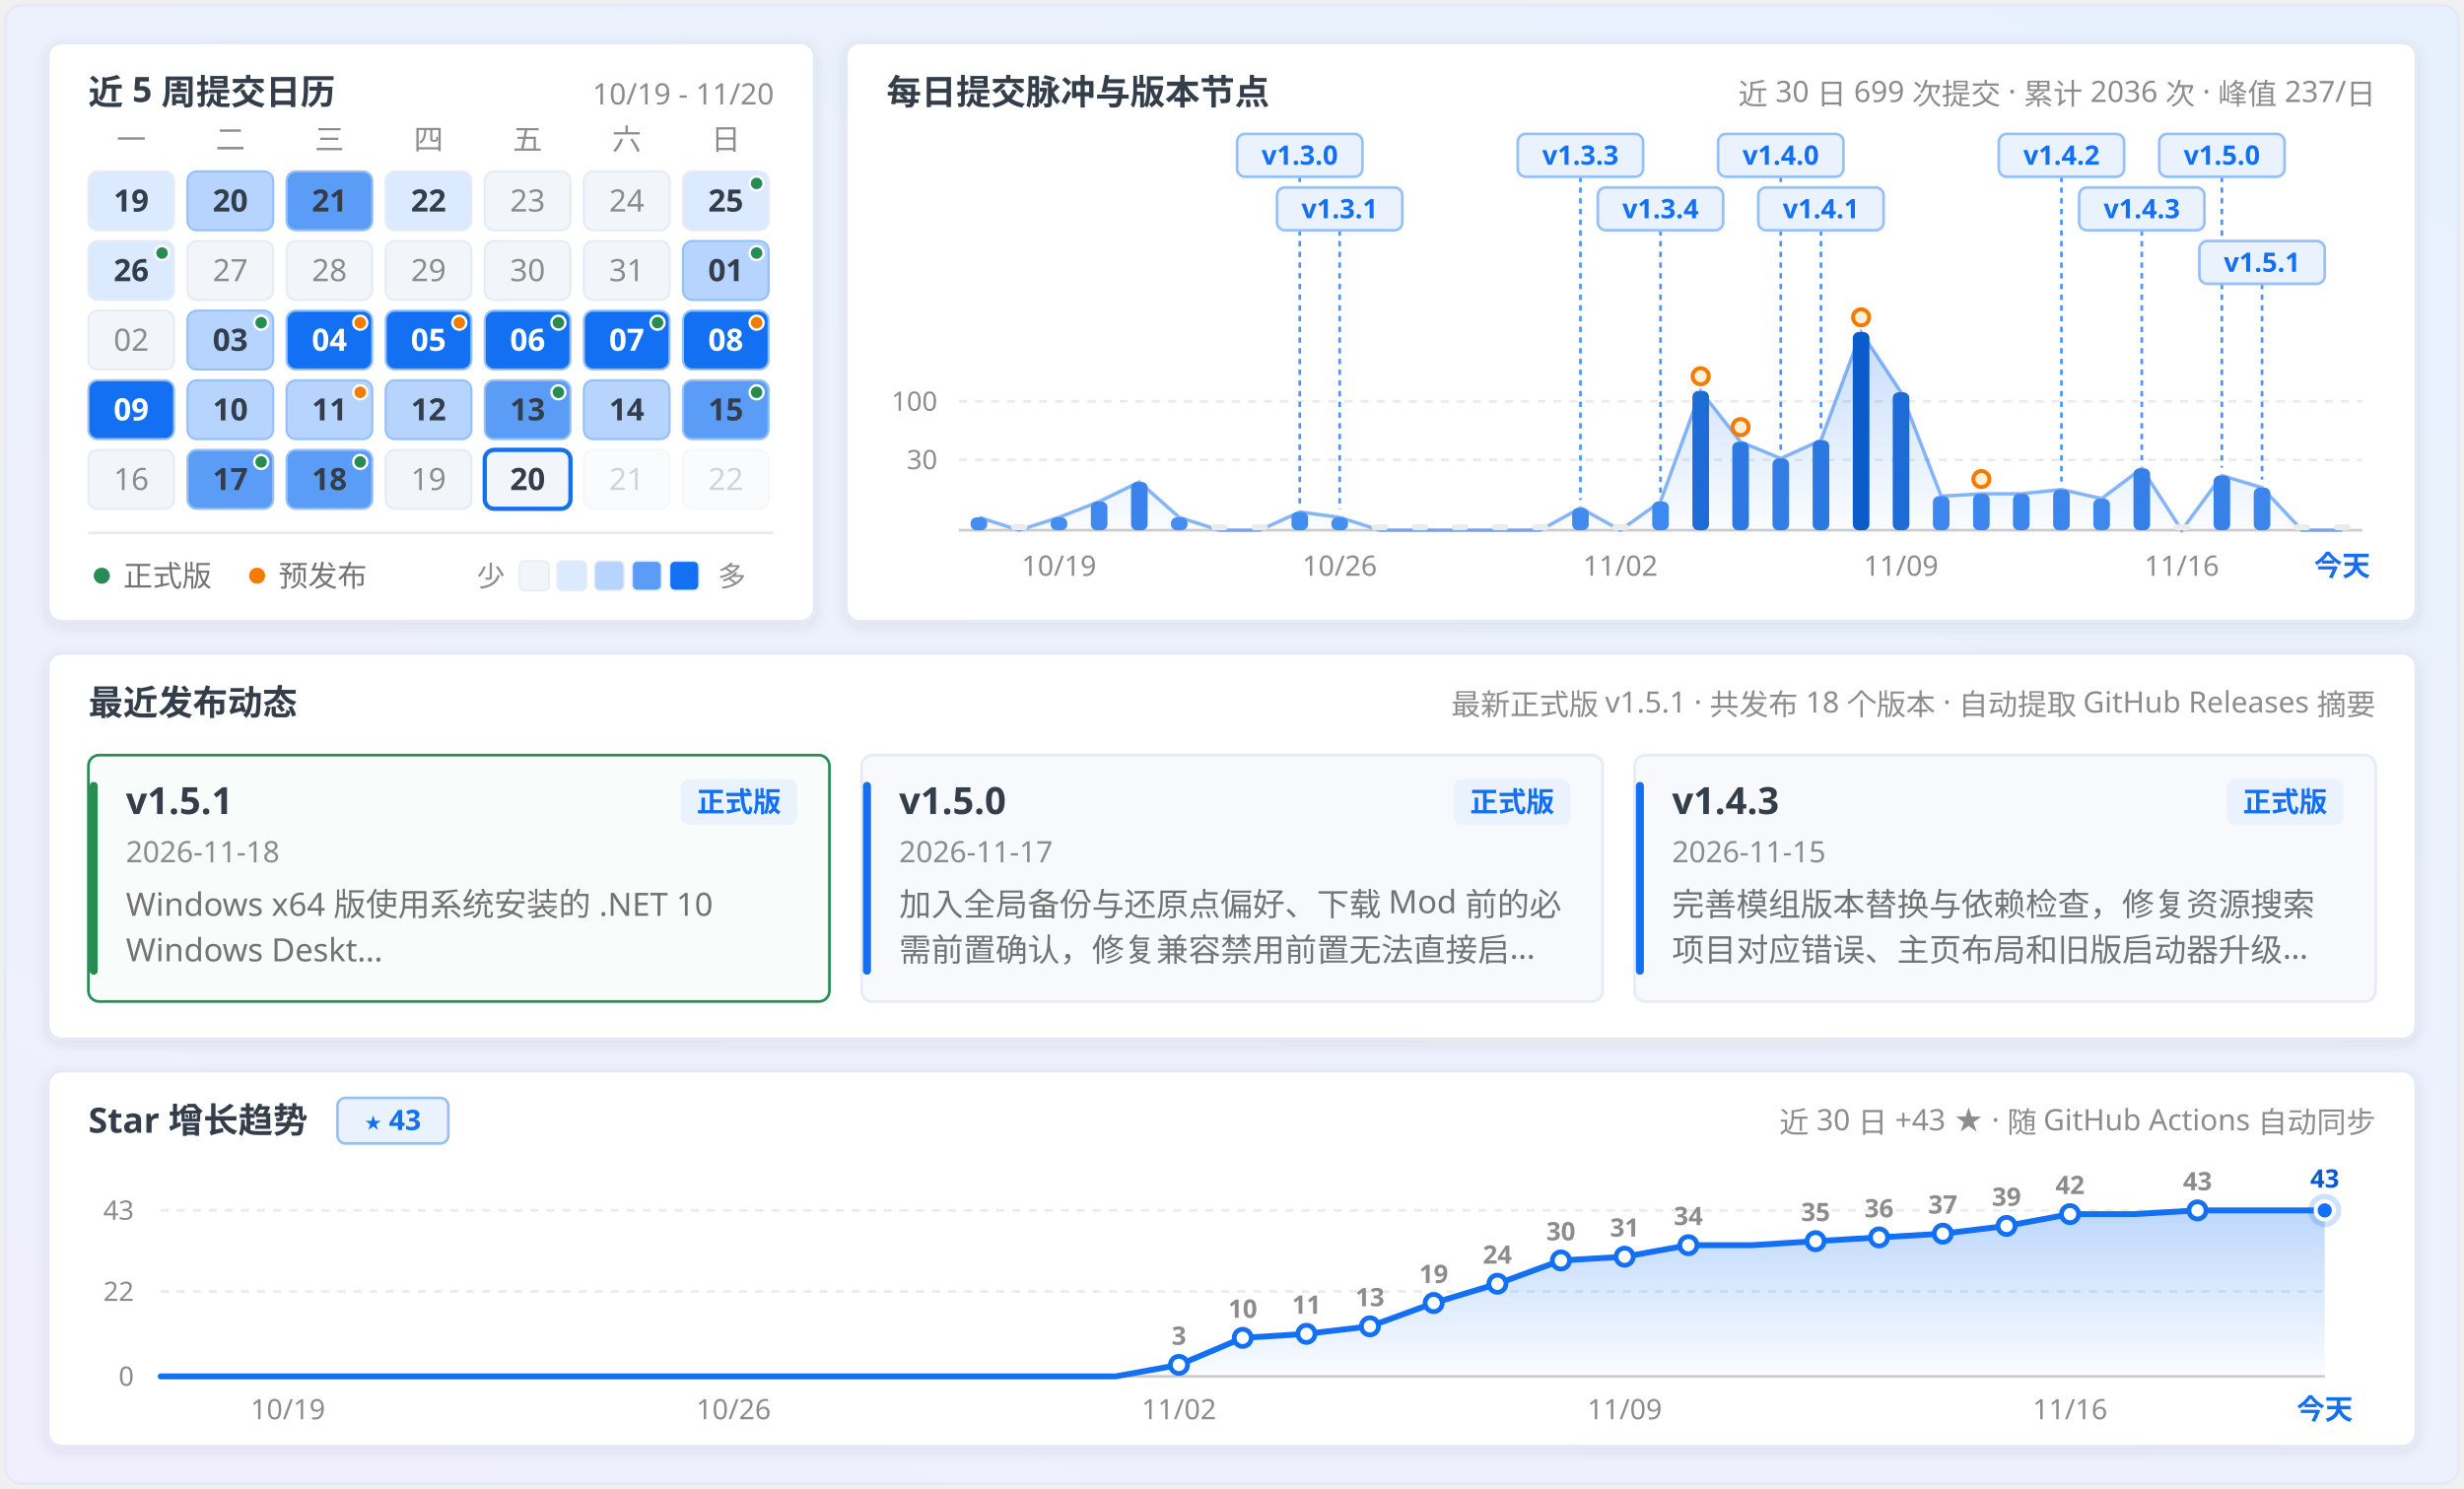
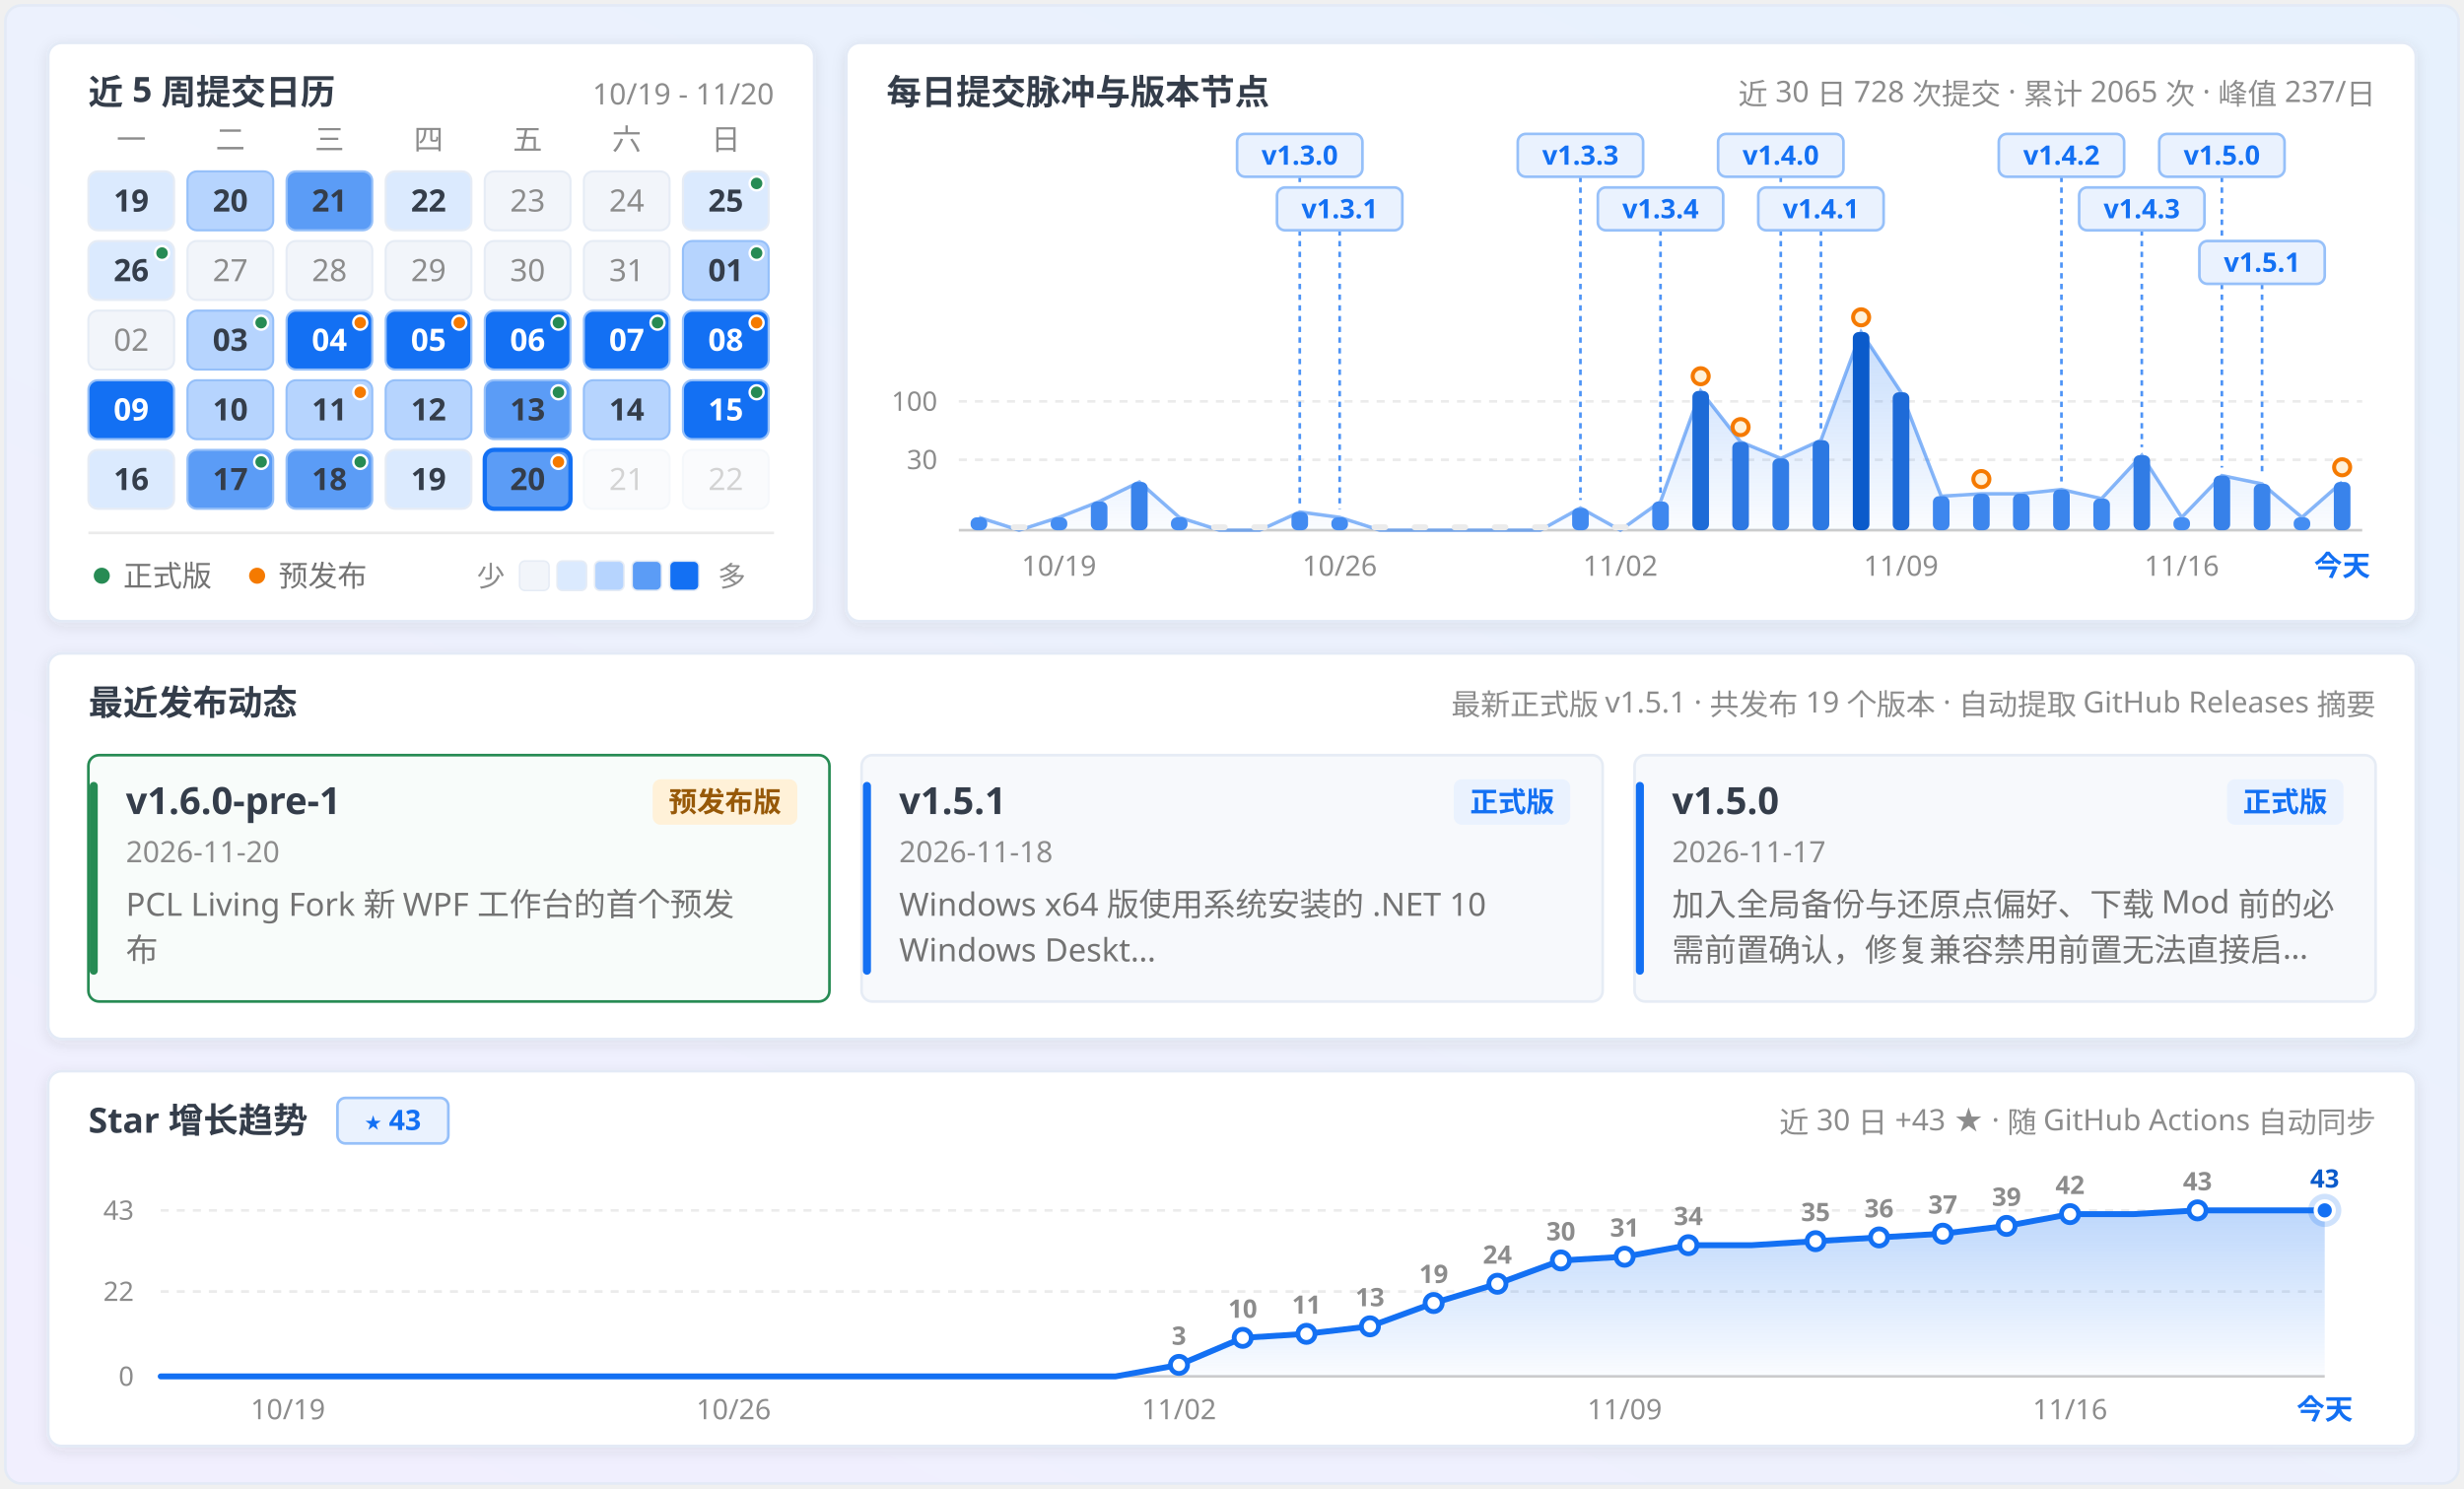
<svg xmlns="http://www.w3.org/2000/svg" width="920" height="556" viewBox="0 0 920 556" fill="none" role="img" aria-labelledby="calendar-title calendar-description">
  <defs>
    <linearGradient id="panFormGrad" x1="0.9" y1="0" x2="0.1" y2="1">
      <stop offset="0%" stop-color="#e7f1fd" />
      <stop offset="45%" stop-color="#ecf1fd" />
      <stop offset="100%" stop-color="#f1effe" />
    </linearGradient>
    <linearGradient id="pulseAreaGrad" x1="0" y1="0" x2="0" y2="1">
      <stop offset="0%" stop-color="#1370f3" stop-opacity="0.24" />
      <stop offset="100%" stop-color="#1370f3" stop-opacity="0.02" />
    </linearGradient>
    <linearGradient id="starAreaGrad" x1="0" y1="0" x2="0" y2="1">
      <stop offset="0%" stop-color="#1370f3" stop-opacity="0.28" />
      <stop offset="100%" stop-color="#1370f3" stop-opacity="0.02" />
    </linearGradient>
    <filter id="myCardShadow" x="-4%" y="-6%" width="108%" height="116%">
      <feDropShadow dx="0" dy="1.5" stdDeviation="2.5" flood-color="#343d4a" flood-opacity="0.09" />
    </filter>
    <clipPath id="windowClip">
      <rect x="2" y="2" width="916" height="552" rx="6" />
    </clipPath>
  </defs>
  <style>
  .sans { font-family: 'Microsoft YaHei UI', 'Microsoft YaHei', 'PingFang SC', 'Segoe UI', -apple-system, sans-serif; }
  .mono { font-family: 'Cascadia Mono', Consolas, 'Segoe UI', ui-monospace, monospace; font-variant-numeric: tabular-nums; }
</style>
  <g clip-path="url(#windowClip)">
    <rect x="2" y="2" width="916" height="552" fill="url(#panFormGrad)" />
    <rect x="18.0" y="16.0" width="286.0" height="216.0" rx="5" fill="#ffffff" stroke="#e3eaf6" stroke-width="1" filter="url(#myCardShadow)" />
    <text x="33.0" y="39.0" class="sans" font-size="13" font-weight="700" fill="#343d4a" text-anchor="start">近 5 周提交日历</text>
    <text x="289.0" y="39.0" class="mono" font-size="11" font-weight="400" fill="#8c8c8c" text-anchor="end">10/19 - 11/20</text>
    <text x="49.0" y="56.0" class="sans" font-size="11" font-weight="400" fill="#8c8c8c" text-anchor="middle">一</text>
    <text x="86.0" y="56.0" class="sans" font-size="11" font-weight="400" fill="#8c8c8c" text-anchor="middle">二</text>
    <text x="123.0" y="56.0" class="sans" font-size="11" font-weight="400" fill="#8c8c8c" text-anchor="middle">三</text>
    <text x="160.0" y="56.0" class="sans" font-size="11" font-weight="400" fill="#8c8c8c" text-anchor="middle">四</text>
    <text x="197.0" y="56.0" class="sans" font-size="11" font-weight="400" fill="#8c8c8c" text-anchor="middle">五</text>
    <text x="234.0" y="56.0" class="sans" font-size="11" font-weight="400" fill="#8c8c8c" text-anchor="middle">六</text>
    <text x="271.0" y="56.0" class="sans" font-size="11" font-weight="400" fill="#8c8c8c" text-anchor="middle">日</text>
    <g opacity="1">
      <rect x="33.0" y="64.0" width="32" height="22" rx="3.5" fill="#dbeafe" stroke="#e6ecf5" stroke-width="0.8" />
      <text x="49.0" y="79.0" class="mono" font-size="11.5" font-weight="700" fill="#343d4a" text-anchor="middle">19</text>
    </g>
    <g opacity="1">
      <rect x="70.0" y="64.0" width="32" height="22" rx="3.5" fill="#b6d4fe" stroke="#96c0f9" stroke-width="0.8" />
      <text x="86.0" y="79.0" class="mono" font-size="11.5" font-weight="700" fill="#343d4a" text-anchor="middle">20</text>
    </g>
    <g opacity="1">
      <rect x="107.0" y="64.0" width="32" height="22" rx="3.5" fill="#5b9cf6" stroke="#96c0f9" stroke-width="0.8" />
      <text x="123.0" y="79.0" class="mono" font-size="11.5" font-weight="700" fill="#343d4a" text-anchor="middle">21</text>
    </g>
    <g opacity="1">
      <rect x="144.0" y="64.0" width="32" height="22" rx="3.5" fill="#dbeafe" stroke="#e6ecf5" stroke-width="0.8" />
      <text x="160.0" y="79.0" class="mono" font-size="11.5" font-weight="700" fill="#343d4a" text-anchor="middle">22</text>
    </g>
    <g opacity="1">
      <rect x="181.0" y="64.0" width="32" height="22" rx="3.5" fill="#f2f5fa" stroke="#e6ecf5" stroke-width="0.8" />
      <text x="197.0" y="79.0" class="mono" font-size="11.5" font-weight="400" fill="#8c8c8c" text-anchor="middle">23</text>
    </g>
    <g opacity="1">
      <rect x="218.0" y="64.0" width="32" height="22" rx="3.5" fill="#f2f5fa" stroke="#e6ecf5" stroke-width="0.8" />
      <text x="234.0" y="79.0" class="mono" font-size="11.5" font-weight="400" fill="#8c8c8c" text-anchor="middle">24</text>
    </g>
    <g opacity="1">
      <rect x="255.0" y="64.0" width="32" height="22" rx="3.5" fill="#dbeafe" stroke="#e6ecf5" stroke-width="0.8" />
      <text x="271.0" y="79.0" class="mono" font-size="11.5" font-weight="700" fill="#343d4a" text-anchor="middle">25</text>
      <circle cx="282.5" cy="68.5" r="2.6" fill="#278b54" stroke="#ffffff" stroke-width="0.9" />
    </g>
    <g opacity="1">
      <rect x="33.0" y="90.0" width="32" height="22" rx="3.5" fill="#dbeafe" stroke="#e6ecf5" stroke-width="0.8" />
      <text x="49.0" y="105.0" class="mono" font-size="11.5" font-weight="700" fill="#343d4a" text-anchor="middle">26</text>
      <circle cx="60.5" cy="94.5" r="2.6" fill="#278b54" stroke="#ffffff" stroke-width="0.9" />
    </g>
    <g opacity="1">
      <rect x="70.0" y="90.0" width="32" height="22" rx="3.5" fill="#f2f5fa" stroke="#e6ecf5" stroke-width="0.8" />
      <text x="86.0" y="105.0" class="mono" font-size="11.5" font-weight="400" fill="#8c8c8c" text-anchor="middle">27</text>
    </g>
    <g opacity="1">
      <rect x="107.0" y="90.0" width="32" height="22" rx="3.5" fill="#f2f5fa" stroke="#e6ecf5" stroke-width="0.8" />
      <text x="123.0" y="105.0" class="mono" font-size="11.5" font-weight="400" fill="#8c8c8c" text-anchor="middle">28</text>
    </g>
    <g opacity="1">
      <rect x="144.0" y="90.0" width="32" height="22" rx="3.5" fill="#f2f5fa" stroke="#e6ecf5" stroke-width="0.8" />
      <text x="160.0" y="105.0" class="mono" font-size="11.5" font-weight="400" fill="#8c8c8c" text-anchor="middle">29</text>
    </g>
    <g opacity="1">
      <rect x="181.0" y="90.0" width="32" height="22" rx="3.5" fill="#f2f5fa" stroke="#e6ecf5" stroke-width="0.8" />
      <text x="197.0" y="105.0" class="mono" font-size="11.5" font-weight="400" fill="#8c8c8c" text-anchor="middle">30</text>
    </g>
    <g opacity="1">
      <rect x="218.0" y="90.0" width="32" height="22" rx="3.5" fill="#f2f5fa" stroke="#e6ecf5" stroke-width="0.8" />
      <text x="234.0" y="105.0" class="mono" font-size="11.5" font-weight="400" fill="#8c8c8c" text-anchor="middle">31</text>
    </g>
    <g opacity="1">
      <rect x="255.0" y="90.0" width="32" height="22" rx="3.5" fill="#b6d4fe" stroke="#96c0f9" stroke-width="0.8" />
      <text x="271.0" y="105.0" class="mono" font-size="11.5" font-weight="700" fill="#343d4a" text-anchor="middle">01</text>
      <circle cx="282.5" cy="94.5" r="2.6" fill="#278b54" stroke="#ffffff" stroke-width="0.9" />
    </g>
    <g opacity="1">
      <rect x="33.0" y="116.0" width="32" height="22" rx="3.5" fill="#f2f5fa" stroke="#e6ecf5" stroke-width="0.8" />
      <text x="49.0" y="131.0" class="mono" font-size="11.5" font-weight="400" fill="#8c8c8c" text-anchor="middle">02</text>
    </g>
    <g opacity="1">
      <rect x="70.0" y="116.0" width="32" height="22" rx="3.5" fill="#b6d4fe" stroke="#96c0f9" stroke-width="0.8" />
      <text x="86.0" y="131.0" class="mono" font-size="11.5" font-weight="700" fill="#343d4a" text-anchor="middle">03</text>
      <circle cx="97.5" cy="120.5" r="2.6" fill="#278b54" stroke="#ffffff" stroke-width="0.9" />
    </g>
    <g opacity="1">
      <rect x="107.0" y="116.0" width="32" height="22" rx="3.5" fill="#1370f3" stroke="#96c0f9" stroke-width="0.8" />
      <text x="123.0" y="131.0" class="mono" font-size="11.5" font-weight="700" fill="#ffffff" text-anchor="middle">04</text>
      <circle cx="134.5" cy="120.5" r="2.6" fill="#f57a00" stroke="#ffffff" stroke-width="0.9" />
    </g>
    <g opacity="1">
      <rect x="144.0" y="116.0" width="32" height="22" rx="3.5" fill="#1370f3" stroke="#96c0f9" stroke-width="0.8" />
      <text x="160.0" y="131.0" class="mono" font-size="11.5" font-weight="700" fill="#ffffff" text-anchor="middle">05</text>
      <circle cx="171.5" cy="120.5" r="2.6" fill="#f57a00" stroke="#ffffff" stroke-width="0.9" />
    </g>
    <g opacity="1">
      <rect x="181.0" y="116.0" width="32" height="22" rx="3.5" fill="#1370f3" stroke="#96c0f9" stroke-width="0.8" />
      <text x="197.0" y="131.0" class="mono" font-size="11.5" font-weight="700" fill="#ffffff" text-anchor="middle">06</text>
      <circle cx="208.5" cy="120.5" r="2.6" fill="#278b54" stroke="#ffffff" stroke-width="0.9" />
    </g>
    <g opacity="1">
      <rect x="218.0" y="116.0" width="32" height="22" rx="3.5" fill="#1370f3" stroke="#96c0f9" stroke-width="0.8" />
      <text x="234.0" y="131.0" class="mono" font-size="11.5" font-weight="700" fill="#ffffff" text-anchor="middle">07</text>
      <circle cx="245.5" cy="120.5" r="2.6" fill="#278b54" stroke="#ffffff" stroke-width="0.9" />
    </g>
    <g opacity="1">
      <rect x="255.0" y="116.0" width="32" height="22" rx="3.5" fill="#1370f3" stroke="#96c0f9" stroke-width="0.8" />
      <text x="271.0" y="131.0" class="mono" font-size="11.5" font-weight="700" fill="#ffffff" text-anchor="middle">08</text>
      <circle cx="282.5" cy="120.5" r="2.6" fill="#f57a00" stroke="#ffffff" stroke-width="0.9" />
    </g>
    <g opacity="1">
      <rect x="33.0" y="142.0" width="32" height="22" rx="3.5" fill="#1370f3" stroke="#96c0f9" stroke-width="0.8" />
      <text x="49.0" y="157.0" class="mono" font-size="11.5" font-weight="700" fill="#ffffff" text-anchor="middle">09</text>
    </g>
    <g opacity="1">
      <rect x="70.0" y="142.0" width="32" height="22" rx="3.5" fill="#b6d4fe" stroke="#96c0f9" stroke-width="0.8" />
      <text x="86.0" y="157.0" class="mono" font-size="11.5" font-weight="700" fill="#343d4a" text-anchor="middle">10</text>
    </g>
    <g opacity="1">
      <rect x="107.0" y="142.0" width="32" height="22" rx="3.5" fill="#b6d4fe" stroke="#96c0f9" stroke-width="0.8" />
      <text x="123.0" y="157.0" class="mono" font-size="11.5" font-weight="700" fill="#343d4a" text-anchor="middle">11</text>
      <circle cx="134.5" cy="146.5" r="2.6" fill="#f57a00" stroke="#ffffff" stroke-width="0.9" />
    </g>
    <g opacity="1">
      <rect x="144.0" y="142.0" width="32" height="22" rx="3.5" fill="#b6d4fe" stroke="#96c0f9" stroke-width="0.8" />
      <text x="160.0" y="157.0" class="mono" font-size="11.5" font-weight="700" fill="#343d4a" text-anchor="middle">12</text>
    </g>
    <g opacity="1">
      <rect x="181.0" y="142.0" width="32" height="22" rx="3.5" fill="#5b9cf6" stroke="#96c0f9" stroke-width="0.8" />
      <text x="197.0" y="157.0" class="mono" font-size="11.5" font-weight="700" fill="#343d4a" text-anchor="middle">13</text>
      <circle cx="208.5" cy="146.5" r="2.6" fill="#278b54" stroke="#ffffff" stroke-width="0.9" />
    </g>
    <g opacity="1">
      <rect x="218.0" y="142.0" width="32" height="22" rx="3.5" fill="#b6d4fe" stroke="#96c0f9" stroke-width="0.8" />
      <text x="234.0" y="157.0" class="mono" font-size="11.5" font-weight="700" fill="#343d4a" text-anchor="middle">14</text>
    </g>
    <g opacity="1">
-       <rect x="255.0" y="142.0" width="32" height="22" rx="3.5" fill="#5b9cf6" stroke="#96c0f9" stroke-width="0.8" />
-       <text x="271.0" y="157.0" class="mono" font-size="11.5" font-weight="700" fill="#343d4a" text-anchor="middle">15</text>
+       <rect x="255.0" y="142.0" width="32" height="22" rx="3.5" fill="#1370f3" stroke="#96c0f9" stroke-width="0.8" />
+       <text x="271.0" y="157.0" class="mono" font-size="11.5" font-weight="700" fill="#ffffff" text-anchor="middle">15</text>
      <circle cx="282.5" cy="146.5" r="2.6" fill="#278b54" stroke="#ffffff" stroke-width="0.9" />
    </g>
    <g opacity="1">
-       <rect x="33.0" y="168.0" width="32" height="22" rx="3.5" fill="#f2f5fa" stroke="#e6ecf5" stroke-width="0.8" />
-       <text x="49.0" y="183.0" class="mono" font-size="11.5" font-weight="400" fill="#8c8c8c" text-anchor="middle">16</text>
+       <rect x="33.0" y="168.0" width="32" height="22" rx="3.5" fill="#dbeafe" stroke="#e6ecf5" stroke-width="0.8" />
+       <text x="49.0" y="183.0" class="mono" font-size="11.5" font-weight="700" fill="#343d4a" text-anchor="middle">16</text>
    </g>
    <g opacity="1">
      <rect x="70.0" y="168.0" width="32" height="22" rx="3.5" fill="#5b9cf6" stroke="#96c0f9" stroke-width="0.8" />
      <text x="86.0" y="183.0" class="mono" font-size="11.5" font-weight="700" fill="#343d4a" text-anchor="middle">17</text>
      <circle cx="97.5" cy="172.5" r="2.6" fill="#278b54" stroke="#ffffff" stroke-width="0.9" />
    </g>
    <g opacity="1">
      <rect x="107.0" y="168.0" width="32" height="22" rx="3.5" fill="#5b9cf6" stroke="#96c0f9" stroke-width="0.8" />
      <text x="123.0" y="183.0" class="mono" font-size="11.5" font-weight="700" fill="#343d4a" text-anchor="middle">18</text>
      <circle cx="134.5" cy="172.5" r="2.6" fill="#278b54" stroke="#ffffff" stroke-width="0.9" />
    </g>
    <g opacity="1">
-       <rect x="144.0" y="168.0" width="32" height="22" rx="3.5" fill="#f2f5fa" stroke="#e6ecf5" stroke-width="0.8" />
-       <text x="160.0" y="183.0" class="mono" font-size="11.5" font-weight="400" fill="#8c8c8c" text-anchor="middle">19</text>
-     </g>
-     <g opacity="1">
-       <rect x="181.0" y="168.0" width="32" height="22" rx="3.5" fill="#f2f5fa" stroke="#1370f3" stroke-width="1.6" />
+       <rect x="144.0" y="168.0" width="32" height="22" rx="3.5" fill="#dbeafe" stroke="#e6ecf5" stroke-width="0.8" />
+       <text x="160.0" y="183.0" class="mono" font-size="11.5" font-weight="700" fill="#343d4a" text-anchor="middle">19</text>
+     </g>
+     <g opacity="1">
+       <rect x="181.0" y="168.0" width="32" height="22" rx="3.5" fill="#5b9cf6" stroke="#1370f3" stroke-width="1.6" />
      <text x="197.0" y="183.0" class="mono" font-size="11.5" font-weight="700" fill="#343d4a" text-anchor="middle">20</text>
+       <circle cx="208.5" cy="172.5" r="2.6" fill="#f57a00" stroke="#ffffff" stroke-width="0.9" />
    </g>
    <g opacity="0.38">
      <rect x="218.0" y="168.0" width="32" height="22" rx="3.5" fill="#f2f5fa" stroke="#e6ecf5" stroke-width="0.8" />
      <text x="234.0" y="183.0" class="mono" font-size="11.5" font-weight="400" fill="#8c8c8c" text-anchor="middle">21</text>
    </g>
    <g opacity="0.38">
      <rect x="255.0" y="168.0" width="32" height="22" rx="3.5" fill="#f2f5fa" stroke="#e6ecf5" stroke-width="0.8" />
      <text x="271.0" y="183.0" class="mono" font-size="11.5" font-weight="400" fill="#8c8c8c" text-anchor="middle">22</text>
    </g>
    <line x1="33" y1="199" x2="289" y2="199" stroke="#ebebeb" stroke-width="1" />
    <circle cx="38" cy="215" r="3" fill="#278b54" />
    <text x="46.0" y="219.0" class="sans" font-size="11" font-weight="400" fill="#737373" text-anchor="start">正式版</text>
    <circle cx="96" cy="215" r="3" fill="#f57a00" />
    <text x="104.0" y="219.0" class="sans" font-size="11" font-weight="400" fill="#737373" text-anchor="start">预发布</text>
    <text x="178.0" y="219.0" class="sans" font-size="10.5" font-weight="400" fill="#8c8c8c" text-anchor="start">少</text>
    <rect x="194" y="209.5" width="11" height="11" rx="2" fill="#f2f5fa" stroke="#e6ecf5" stroke-width="0.6" />
    <rect x="208" y="209.5" width="11" height="11" rx="2" fill="#dbeafe" stroke="#e6ecf5" stroke-width="0.6" />
    <rect x="222" y="209.5" width="11" height="11" rx="2" fill="#b6d4fe" stroke="#e6ecf5" stroke-width="0.6" />
    <rect x="236" y="209.5" width="11" height="11" rx="2" fill="#5b9cf6" stroke="#e6ecf5" stroke-width="0.6" />
    <rect x="250" y="209.5" width="11" height="11" rx="2" fill="#1370f3" stroke="#e6ecf5" stroke-width="0.6" />
    <text x="268.0" y="219.0" class="sans" font-size="10.5" font-weight="400" fill="#8c8c8c" text-anchor="start">多</text>
    <rect x="316.0" y="16.0" width="586.0" height="216.0" rx="5" fill="#ffffff" stroke="#e3eaf6" stroke-width="1" filter="url(#myCardShadow)" />
    <text x="331.0" y="39.0" class="sans" font-size="13" font-weight="700" fill="#343d4a" text-anchor="start">每日提交脉冲与版本节点</text>
-     <text x="887.0" y="39.0" class="sans" font-size="11" font-weight="400" fill="#8c8c8c" text-anchor="end">近 30 日 699 次提交 · 累计 2036 次 · 峰值 237/日</text>
+     <text x="887.0" y="39.0" class="sans" font-size="11" font-weight="400" fill="#8c8c8c" text-anchor="end">近 30 日 728 次提交 · 累计 2065 次 · 峰值 237/日</text>
    <line x1="358.0" y1="149.9" x2="882.0" y2="149.9" stroke="#ebebeb" stroke-width="1" stroke-dasharray="3 3" />
    <text x="350.0" y="153.4" class="mono" font-size="10" font-weight="400" fill="#8c8c8c" text-anchor="end">100</text>
    <line x1="358.0" y1="171.7" x2="882.0" y2="171.7" stroke="#ebebeb" stroke-width="1" stroke-dasharray="3 3" />
    <text x="350.0" y="175.2" class="mono" font-size="10" font-weight="400" fill="#8c8c8c" text-anchor="end">30</text>
    <line x1="358.0" y1="198.0" x2="882.0" y2="198.0" stroke="#cccccc" stroke-width="1" />
-     <path d="M 365.5,198.0 L 365.5,193.2 L 380.5,198.0 L 395.4,193.2 L 410.4,187.3 L 425.4,180.0 L 440.3,193.2 L 455.3,198.0 L 470.3,198.0 L 485.3,191.2 L 500.2,193.2 L 515.2,198.0 L 530.2,198.0 L 545.1,198.0 L 560.1,198.0 L 575.1,198.0 L 590.1,189.7 L 605.0,198.0 L 620.0,187.3 L 635.0,146.0 L 649.9,165.0 L 664.9,171.2 L 679.9,164.4 L 694.9,124.0 L 709.8,146.5 L 724.8,185.3 L 739.8,184.4 L 754.7,184.4 L 769.7,182.8 L 784.7,186.2 L 799.7,174.9 L 814.6,198.0 L 829.6,177.6 L 844.6,182.1 L 859.5,198.0 L 874.5,198.0 L 874.5,198.0 Z" fill="url(#pulseAreaGrad)" />
-     <path d="M 365.5,193.2 L 380.5,198.0 L 395.4,193.2 L 410.4,187.3 L 425.4,180.0 L 440.3,193.2 L 455.3,198.0 L 470.3,198.0 L 485.3,191.2 L 500.2,193.2 L 515.2,198.0 L 530.2,198.0 L 545.1,198.0 L 560.1,198.0 L 575.1,198.0 L 590.1,189.7 L 605.0,198.0 L 620.0,187.3 L 635.0,146.0 L 649.9,165.0 L 664.9,171.2 L 679.9,164.4 L 694.9,124.0 L 709.8,146.5 L 724.8,185.3 L 739.8,184.4 L 754.7,184.4 L 769.7,182.8 L 784.7,186.2 L 799.7,174.9 L 814.6,198.0 L 829.6,177.6 L 844.6,182.1 L 859.5,198.0 L 874.5,198.0" fill="none" stroke="#4890f5" stroke-width="1.3" stroke-opacity="0.65" />
+     <path d="M 365.5,198.0 L 365.5,193.2 L 380.5,198.0 L 395.4,193.2 L 410.4,187.3 L 425.4,180.0 L 440.3,193.2 L 455.3,198.0 L 470.3,198.0 L 485.3,191.2 L 500.2,193.2 L 515.2,198.0 L 530.2,198.0 L 545.1,198.0 L 560.1,198.0 L 575.1,198.0 L 590.1,189.7 L 605.0,198.0 L 620.0,187.3 L 635.0,146.0 L 649.9,165.0 L 664.9,171.2 L 679.9,164.4 L 694.9,124.0 L 709.8,146.5 L 724.8,185.3 L 739.8,184.4 L 754.7,184.4 L 769.7,182.8 L 784.7,186.2 L 799.7,170.0 L 814.6,193.2 L 829.6,177.6 L 844.6,180.7 L 859.5,193.2 L 874.5,180.0 L 874.5,198.0 Z" fill="url(#pulseAreaGrad)" />
+     <path d="M 365.5,193.2 L 380.5,198.0 L 395.4,193.2 L 410.4,187.3 L 425.4,180.0 L 440.3,193.2 L 455.3,198.0 L 470.3,198.0 L 485.3,191.2 L 500.2,193.2 L 515.2,198.0 L 530.2,198.0 L 545.1,198.0 L 560.1,198.0 L 575.1,198.0 L 590.1,189.7 L 605.0,198.0 L 620.0,187.3 L 635.0,146.0 L 649.9,165.0 L 664.9,171.2 L 679.9,164.4 L 694.9,124.0 L 709.8,146.5 L 724.8,185.3 L 739.8,184.4 L 754.7,184.4 L 769.7,182.8 L 784.7,186.2 L 799.7,170.0 L 814.6,193.2 L 829.6,177.6 L 844.6,180.7 L 859.5,193.2 L 874.5,180.0" fill="none" stroke="#4890f5" stroke-width="1.3" stroke-opacity="0.65" />
    <line x1="485.3" y1="66.0" x2="485.3" y2="188.2" stroke="#1370f3" stroke-width="1" stroke-dasharray="2 2" opacity="0.75" />
    <line x1="500.2" y1="86.0" x2="500.2" y2="190.2" stroke="#1370f3" stroke-width="1" stroke-dasharray="2 2" opacity="0.75" />
    <line x1="590.1" y1="66.0" x2="590.1" y2="186.7" stroke="#1370f3" stroke-width="1" stroke-dasharray="2 2" opacity="0.75" />
    <line x1="620.0" y1="86.0" x2="620.0" y2="184.3" stroke="#1370f3" stroke-width="1" stroke-dasharray="2 2" opacity="0.75" />
    <line x1="664.9" y1="66.0" x2="664.9" y2="168.2" stroke="#1370f3" stroke-width="1" stroke-dasharray="2 2" opacity="0.75" />
    <line x1="679.9" y1="86.0" x2="679.9" y2="161.4" stroke="#1370f3" stroke-width="1" stroke-dasharray="2 2" opacity="0.75" />
    <line x1="769.7" y1="66.0" x2="769.7" y2="179.8" stroke="#1370f3" stroke-width="1" stroke-dasharray="2 2" opacity="0.75" />
-     <line x1="799.7" y1="86.0" x2="799.7" y2="171.9" stroke="#1370f3" stroke-width="1" stroke-dasharray="2 2" opacity="0.75" />
+     <line x1="799.7" y1="86.0" x2="799.7" y2="167.0" stroke="#1370f3" stroke-width="1" stroke-dasharray="2 2" opacity="0.75" />
    <line x1="829.6" y1="66.0" x2="829.6" y2="174.6" stroke="#1370f3" stroke-width="1" stroke-dasharray="2 2" opacity="0.75" />
-     <line x1="844.6" y1="106.0" x2="844.6" y2="179.1" stroke="#1370f3" stroke-width="1" stroke-dasharray="2 2" opacity="0.75" />
+     <line x1="844.6" y1="106.0" x2="844.6" y2="177.7" stroke="#1370f3" stroke-width="1" stroke-dasharray="2 2" opacity="0.75" />
    <g>
      <rect x="362.4" y="193.2" width="6.2" height="4.8" rx="2.2" fill="#448df2" />
    </g>
    <g>
      <rect x="377.4" y="195.8" width="6.2" height="2.2" rx="1.1" fill="#ebebeb" />
    </g>
    <g>
      <rect x="392.3" y="193.2" width="6.2" height="4.8" rx="2.2" fill="#448df2" />
    </g>
    <g>
      <rect x="407.3" y="187.3" width="6.2" height="10.7" rx="2.2" fill="#3f88ef" />
    </g>
    <g>
      <rect x="422.3" y="180.0" width="6.2" height="18.0" rx="2.2" fill="#3983eb" />
    </g>
    <g>
      <rect x="437.2" y="193.2" width="6.2" height="4.8" rx="2.2" fill="#448df2" />
    </g>
    <g>
      <rect x="452.2" y="195.8" width="6.2" height="2.2" rx="1.1" fill="#ebebeb" />
    </g>
    <g>
      <rect x="467.2" y="195.8" width="6.2" height="2.2" rx="1.1" fill="#ebebeb" />
    </g>
    <g>
      <rect x="482.2" y="191.2" width="6.2" height="6.8" rx="2.2" fill="#428bf1" />
    </g>
    <g>
      <rect x="497.1" y="193.2" width="6.2" height="4.8" rx="2.2" fill="#448df2" />
    </g>
    <g>
      <rect x="512.1" y="195.8" width="6.2" height="2.2" rx="1.1" fill="#ebebeb" />
    </g>
    <g>
      <rect x="527.1" y="195.8" width="6.2" height="2.2" rx="1.1" fill="#ebebeb" />
    </g>
    <g>
      <rect x="542.0" y="195.8" width="6.2" height="2.2" rx="1.1" fill="#ebebeb" />
    </g>
    <g>
      <rect x="557.0" y="195.8" width="6.2" height="2.2" rx="1.1" fill="#ebebeb" />
    </g>
    <g>
      <rect x="572.0" y="195.8" width="6.2" height="2.2" rx="1.1" fill="#ebebeb" />
    </g>
    <g>
      <rect x="587.0" y="189.7" width="6.2" height="8.3" rx="2.2" fill="#418af0" />
    </g>
    <g>
      <rect x="601.9" y="195.8" width="6.2" height="2.2" rx="1.1" fill="#ebebeb" />
    </g>
    <g>
      <rect x="616.9" y="187.3" width="6.2" height="10.7" rx="2.2" fill="#3f88ef" />
    </g>
    <g>
      <rect x="631.9" y="146.0" width="6.2" height="52.0" rx="2.2" fill="#1d6bd7" />
    </g>
    <g>
      <rect x="646.8" y="165.0" width="6.2" height="33.0" rx="2.2" fill="#2d78e2" />
    </g>
    <g>
      <rect x="661.8" y="171.2" width="6.2" height="26.8" rx="2.2" fill="#327de6" />
    </g>
    <g>
      <rect x="676.8" y="164.4" width="6.2" height="33.6" rx="2.2" fill="#2c78e2" />
    </g>
    <g>
      <rect x="691.8" y="124.0" width="6.2" height="74.0" rx="2.2" fill="#0b5bcb" />
    </g>
    <g>
      <rect x="706.7" y="146.5" width="6.2" height="51.5" rx="2.2" fill="#1e6bd8" />
    </g>
    <g>
      <rect x="721.7" y="185.3" width="6.2" height="12.7" rx="2.2" fill="#3e87ee" />
    </g>
    <g>
      <rect x="736.7" y="184.4" width="6.2" height="13.6" rx="2.2" fill="#3d86ed" />
    </g>
    <g>
      <rect x="751.6" y="184.4" width="6.2" height="13.6" rx="2.2" fill="#3d86ed" />
    </g>
    <g>
      <rect x="766.6" y="182.8" width="6.2" height="15.2" rx="2.2" fill="#3b85ec" />
    </g>
    <g>
      <rect x="781.6" y="186.2" width="6.2" height="11.8" rx="2.2" fill="#3e88ee" />
    </g>
    <g>
-       <rect x="796.6" y="174.9" width="6.2" height="23.1" rx="2.2" fill="#357fe8" />
-     </g>
-     <g>
-       <rect x="811.5" y="195.8" width="6.2" height="2.2" rx="1.1" fill="#ebebeb" />
+       <rect x="796.6" y="170.0" width="6.2" height="28.0" rx="2.2" fill="#317ce5" />
+     </g>
+     <g>
+       <rect x="811.5" y="193.2" width="6.2" height="4.8" rx="2.2" fill="#448df2" />
    </g>
    <g>
      <rect x="826.5" y="177.6" width="6.2" height="20.4" rx="2.2" fill="#3781e9" />
    </g>
    <g>
-       <rect x="841.5" y="182.1" width="6.2" height="15.9" rx="2.2" fill="#3b85ec" />
-     </g>
-     <g>
-       <rect x="856.4" y="195.8" width="6.2" height="2.2" rx="1.1" fill="#ebebeb" />
-     </g>
-     <g>
-       <rect x="871.4" y="195.8" width="6.2" height="2.2" rx="1.1" fill="#ebebeb" />
+       <rect x="841.5" y="180.7" width="6.2" height="17.3" rx="2.2" fill="#3a84eb" />
+     </g>
+     <g>
+       <rect x="856.4" y="193.2" width="6.2" height="4.8" rx="2.2" fill="#448df2" />
+     </g>
+     <g>
+       <rect x="871.4" y="180.0" width="6.2" height="18.0" rx="2.2" fill="#3983eb" />
    </g>
    <circle cx="635.0" cy="140.5" r="3" fill="#fff1d8" stroke="#f57a00" stroke-width="1.5" />
    <circle cx="649.9" cy="159.5" r="3" fill="#fff1d8" stroke="#f57a00" stroke-width="1.5" />
    <circle cx="694.9" cy="118.5" r="3" fill="#fff1d8" stroke="#f57a00" stroke-width="1.5" />
    <circle cx="739.8" cy="178.9" r="3" fill="#fff1d8" stroke="#f57a00" stroke-width="1.5" />
+     <circle cx="874.5" cy="174.5" r="3" fill="#fff1d8" stroke="#f57a00" stroke-width="1.5" />
    <rect x="461.9" y="50.0" width="46.8" height="16" rx="3" fill="#eaf2fe" stroke="#96c0f9" stroke-width="1" />
    <text x="485.3" y="61.5" class="mono" font-size="10" font-weight="700" fill="#1370f3" text-anchor="middle">v1.3.0</text>
    <rect x="476.8" y="70.0" width="46.8" height="16" rx="3" fill="#eaf2fe" stroke="#96c0f9" stroke-width="1" />
    <text x="500.2" y="81.5" class="mono" font-size="10" font-weight="700" fill="#1370f3" text-anchor="middle">v1.3.1</text>
    <rect x="566.7" y="50.0" width="46.8" height="16" rx="3" fill="#eaf2fe" stroke="#96c0f9" stroke-width="1" />
    <text x="590.1" y="61.5" class="mono" font-size="10" font-weight="700" fill="#1370f3" text-anchor="middle">v1.3.3</text>
    <rect x="596.6" y="70.0" width="46.8" height="16" rx="3" fill="#eaf2fe" stroke="#96c0f9" stroke-width="1" />
    <text x="620.0" y="81.5" class="mono" font-size="10" font-weight="700" fill="#1370f3" text-anchor="middle">v1.3.4</text>
    <rect x="641.5" y="50.0" width="46.8" height="16" rx="3" fill="#eaf2fe" stroke="#96c0f9" stroke-width="1" />
    <text x="664.9" y="61.5" class="mono" font-size="10" font-weight="700" fill="#1370f3" text-anchor="middle">v1.4.0</text>
    <rect x="656.5" y="70.0" width="46.8" height="16" rx="3" fill="#eaf2fe" stroke="#96c0f9" stroke-width="1" />
    <text x="679.9" y="81.5" class="mono" font-size="10" font-weight="700" fill="#1370f3" text-anchor="middle">v1.4.1</text>
    <rect x="746.3" y="50.0" width="46.8" height="16" rx="3" fill="#eaf2fe" stroke="#96c0f9" stroke-width="1" />
    <text x="769.7" y="61.5" class="mono" font-size="10" font-weight="700" fill="#1370f3" text-anchor="middle">v1.4.2</text>
    <rect x="776.3" y="70.0" width="46.8" height="16" rx="3" fill="#eaf2fe" stroke="#96c0f9" stroke-width="1" />
    <text x="799.7" y="81.5" class="mono" font-size="10" font-weight="700" fill="#1370f3" text-anchor="middle">v1.4.3</text>
    <rect x="806.2" y="50.0" width="46.8" height="16" rx="3" fill="#eaf2fe" stroke="#96c0f9" stroke-width="1" />
    <text x="829.6" y="61.5" class="mono" font-size="10" font-weight="700" fill="#1370f3" text-anchor="middle">v1.5.0</text>
    <rect x="821.2" y="90.0" width="46.8" height="16" rx="3" fill="#eaf2fe" stroke="#96c0f9" stroke-width="1" />
    <text x="844.6" y="101.5" class="mono" font-size="10" font-weight="700" fill="#1370f3" text-anchor="middle">v1.5.1</text>
    <text x="395.4" y="215.0" class="mono" font-size="10.5" font-weight="400" fill="#8c8c8c" text-anchor="middle">10/19</text>
    <text x="500.2" y="215.0" class="mono" font-size="10.5" font-weight="400" fill="#8c8c8c" text-anchor="middle">10/26</text>
    <text x="605.0" y="215.0" class="mono" font-size="10.5" font-weight="400" fill="#8c8c8c" text-anchor="middle">11/02</text>
    <text x="709.8" y="215.0" class="mono" font-size="10.5" font-weight="400" fill="#8c8c8c" text-anchor="middle">11/09</text>
    <text x="814.6" y="215.0" class="mono" font-size="10.5" font-weight="400" fill="#8c8c8c" text-anchor="middle">11/16</text>
    <text x="874.5" y="215.0" class="sans" font-size="10.5" font-weight="700" fill="#1370f3" text-anchor="middle">今天</text>
    <rect x="18.0" y="244.0" width="884.0" height="144.0" rx="5" fill="#ffffff" stroke="#e3eaf6" stroke-width="1" filter="url(#myCardShadow)" />
    <text x="33.0" y="267.0" class="sans" font-size="13" font-weight="700" fill="#343d4a" text-anchor="start">最近发布动态</text>
-     <text x="887.0" y="267.0" class="sans" font-size="11" font-weight="400" fill="#8c8c8c" text-anchor="end">最新正式版 v1.5.1 · 共发布 18 个版本 · 自动提取 GitHub Releases 摘要</text>
+     <text x="887.0" y="267.0" class="sans" font-size="11" font-weight="400" fill="#8c8c8c" text-anchor="end">最新正式版 v1.5.1 · 共发布 19 个版本 · 自动提取 GitHub Releases 摘要</text>
    <g>
      <rect x="33.0" y="282.0" width="276.7" height="92.0" rx="4" fill="#f8fcfa" stroke="#278b54" stroke-width="1" />
      <rect x="33.5" y="292.0" width="3" height="72.0" rx="1.5" fill="#278b54" />
-       <text x="47.0" y="304.0" class="mono" font-size="14" font-weight="700" fill="#343d4a" text-anchor="start">v1.5.1</text>
-       <rect x="254.2" y="291.0" width="43.5" height="17" rx="3" fill="#eaf2fe" />
-       <text x="275.9" y="303.2" class="sans" font-size="10.5" font-weight="600" fill="#1370f3" text-anchor="middle">正式版</text>
-       <text x="47.0" y="322.0" class="mono" font-size="11" font-weight="400" fill="#8c8c8c" text-anchor="start">2026-11-18</text>
-       <text x="47.0" y="342.0" class="sans" font-size="12" font-weight="400" fill="#737373" text-anchor="start">Windows x64 版使用系统安装的 .NET 10</text>
-       <text x="47.0" y="359.0" class="sans" font-size="12" font-weight="400" fill="#737373" text-anchor="start">Windows Deskt…</text>
+       <text x="47.0" y="304.0" class="mono" font-size="14" font-weight="700" fill="#343d4a" text-anchor="start">v1.6.0-pre-1</text>
+       <rect x="243.7" y="291.0" width="54.0" height="17" rx="3" fill="#fff1d8" />
+       <text x="270.7" y="303.2" class="sans" font-size="10.5" font-weight="600" fill="#975908" text-anchor="middle">预发布版</text>
+       <text x="47.0" y="322.0" class="mono" font-size="11" font-weight="400" fill="#8c8c8c" text-anchor="start">2026-11-20</text>
+       <text x="47.0" y="342.0" class="sans" font-size="12" font-weight="400" fill="#737373" text-anchor="start">PCL Living Fork 新 WPF 工作台的首个预发</text>
+       <text x="47.0" y="359.0" class="sans" font-size="12" font-weight="400" fill="#737373" text-anchor="start">布</text>
    </g>
    <g>
      <rect x="321.7" y="282.0" width="276.7" height="92.0" rx="4" fill="#f7f9fc" stroke="#e6ecf5" stroke-width="1" />
      <rect x="322.2" y="292.0" width="3" height="72.0" rx="1.5" fill="#1370f3" />
-       <text x="335.7" y="304.0" class="mono" font-size="14" font-weight="700" fill="#343d4a" text-anchor="start">v1.5.0</text>
+       <text x="335.7" y="304.0" class="mono" font-size="14" font-weight="700" fill="#343d4a" text-anchor="start">v1.5.1</text>
      <rect x="542.8" y="291.0" width="43.5" height="17" rx="3" fill="#eaf2fe" />
      <text x="564.6" y="303.2" class="sans" font-size="10.5" font-weight="600" fill="#1370f3" text-anchor="middle">正式版</text>
-       <text x="335.7" y="322.0" class="mono" font-size="11" font-weight="400" fill="#8c8c8c" text-anchor="start">2026-11-17</text>
-       <text x="335.7" y="342.0" class="sans" font-size="12" font-weight="400" fill="#737373" text-anchor="start">加入全局备份与还原点偏好、下载 Mod 前的必</text>
-       <text x="335.7" y="359.0" class="sans" font-size="12" font-weight="400" fill="#737373" text-anchor="start">需前置确认，修复兼容禁用前置无法直接启…</text>
+       <text x="335.7" y="322.0" class="mono" font-size="11" font-weight="400" fill="#8c8c8c" text-anchor="start">2026-11-18</text>
+       <text x="335.7" y="342.0" class="sans" font-size="12" font-weight="400" fill="#737373" text-anchor="start">Windows x64 版使用系统安装的 .NET 10</text>
+       <text x="335.7" y="359.0" class="sans" font-size="12" font-weight="400" fill="#737373" text-anchor="start">Windows Deskt…</text>
    </g>
    <g>
      <rect x="610.3" y="282.0" width="276.7" height="92.0" rx="4" fill="#f7f9fc" stroke="#e6ecf5" stroke-width="1" />
      <rect x="610.8" y="292.0" width="3" height="72.0" rx="1.5" fill="#1370f3" />
-       <text x="624.3" y="304.0" class="mono" font-size="14" font-weight="700" fill="#343d4a" text-anchor="start">v1.4.3</text>
+       <text x="624.3" y="304.0" class="mono" font-size="14" font-weight="700" fill="#343d4a" text-anchor="start">v1.5.0</text>
      <rect x="831.5" y="291.0" width="43.5" height="17" rx="3" fill="#eaf2fe" />
      <text x="853.2" y="303.2" class="sans" font-size="10.5" font-weight="600" fill="#1370f3" text-anchor="middle">正式版</text>
-       <text x="624.3" y="322.0" class="mono" font-size="11" font-weight="400" fill="#8c8c8c" text-anchor="start">2026-11-15</text>
-       <text x="624.3" y="342.0" class="sans" font-size="12" font-weight="400" fill="#737373" text-anchor="start">完善模组版本替换与依赖检查，修复资源搜索</text>
-       <text x="624.3" y="359.0" class="sans" font-size="12" font-weight="400" fill="#737373" text-anchor="start">项目对应错误、主页布局和旧版启动器升级…</text>
+       <text x="624.3" y="322.0" class="mono" font-size="11" font-weight="400" fill="#8c8c8c" text-anchor="start">2026-11-17</text>
+       <text x="624.3" y="342.0" class="sans" font-size="12" font-weight="400" fill="#737373" text-anchor="start">加入全局备份与还原点偏好、下载 Mod 前的必</text>
+       <text x="624.3" y="359.0" class="sans" font-size="12" font-weight="400" fill="#737373" text-anchor="start">需前置确认，修复兼容禁用前置无法直接启…</text>
    </g>
    <rect x="18.0" y="400.0" width="884.0" height="140.0" rx="5" fill="#ffffff" stroke="#e3eaf6" stroke-width="1" filter="url(#myCardShadow)" />
    <text x="33.0" y="423.0" class="sans" font-size="13" font-weight="700" fill="#343d4a" text-anchor="start">Star 增长趋势</text>
    <rect x="126.0" y="410.0" width="41.4" height="17" rx="3" fill="#eaf2fe" stroke="#96c0f9" stroke-width="1" />
    <text x="146.7" y="422.0" class="mono" font-size="10.5" font-weight="700" fill="#1370f3" text-anchor="middle">★ 43</text>
    <text x="887.0" y="423.0" class="sans" font-size="11" font-weight="400" fill="#8c8c8c" text-anchor="end">近 30 日 +43 ★ · 随 GitHub Actions 自动同步</text>
    <text x="50.0" y="517.5" class="mono" font-size="10" font-weight="400" fill="#8c8c8c" text-anchor="end">0</text>
    <line x1="60.0" y1="482.3" x2="868.0" y2="482.3" stroke="#ebebeb" stroke-width="1" stroke-dasharray="3 3" />
    <text x="50.0" y="485.8" class="mono" font-size="10" font-weight="400" fill="#8c8c8c" text-anchor="end">22</text>
    <line x1="60.0" y1="452.0" x2="868.0" y2="452.0" stroke="#ebebeb" stroke-width="1" stroke-dasharray="3 3" />
    <text x="50.0" y="455.5" class="mono" font-size="10" font-weight="400" fill="#8c8c8c" text-anchor="end">43</text>
    <line x1="60.0" y1="514.0" x2="868.0" y2="514.0" stroke="#cccccc" stroke-width="1" />
    <path d="M 60.0,514.0 L 60.0,514.0 L 83.8,514.0 L 107.5,514.0 L 131.3,514.0 L 155.1,514.0 L 178.8,514.0 L 202.6,514.0 L 226.4,514.0 L 250.1,514.0 L 273.9,514.0 L 297.6,514.0 L 321.4,514.0 L 345.2,514.0 L 368.9,514.0 L 392.7,514.0 L 416.5,514.0 L 440.2,509.7 L 464.0,499.6 L 487.8,498.1 L 511.5,495.3 L 535.3,486.6 L 559.1,479.4 L 582.8,470.7 L 606.6,469.3 L 630.4,465.0 L 654.1,465.0 L 677.9,463.5 L 701.6,462.1 L 725.4,460.7 L 749.2,457.8 L 772.9,453.4 L 796.7,453.4 L 820.5,452.0 L 844.2,452.0 L 868.0,452.0 L 868.0,514.0 Z" fill="url(#starAreaGrad)" />
    <path d="M 60.0,514.0 L 83.8,514.0 L 107.5,514.0 L 131.3,514.0 L 155.1,514.0 L 178.8,514.0 L 202.6,514.0 L 226.4,514.0 L 250.1,514.0 L 273.9,514.0 L 297.6,514.0 L 321.4,514.0 L 345.2,514.0 L 368.9,514.0 L 392.7,514.0 L 416.5,514.0 L 440.2,509.7 L 464.0,499.6 L 487.8,498.1 L 511.5,495.3 L 535.3,486.6 L 559.1,479.4 L 582.8,470.7 L 606.6,469.3 L 630.4,465.0 L 654.1,465.0 L 677.9,463.5 L 701.6,462.1 L 725.4,460.7 L 749.2,457.8 L 772.9,453.4 L 796.7,453.4 L 820.5,452.0 L 844.2,452.0 L 868.0,452.0" fill="none" stroke="#1370f3" stroke-width="2.2" stroke-linecap="round" stroke-linejoin="round" />
    <g />
    <g />
    <g />
    <g />
    <g />
    <g />
    <g />
    <g />
    <g />
    <g />
    <g />
    <g />
    <g />
    <g />
    <g />
    <g />
    <g>
      <circle cx="440.2" cy="509.7" r="3.2" fill="#ffffff" stroke="#1370f3" stroke-width="1.8" />
      <text x="440.2" y="502.2" class="mono" font-size="9.5" font-weight="600" fill="#8c8c8c" text-anchor="middle">3</text>
    </g>
    <g>
      <circle cx="464.0" cy="499.6" r="3.2" fill="#ffffff" stroke="#1370f3" stroke-width="1.8" />
      <text x="464.0" y="492.1" class="mono" font-size="9.5" font-weight="600" fill="#8c8c8c" text-anchor="middle">10</text>
    </g>
    <g>
      <circle cx="487.8" cy="498.1" r="3.2" fill="#ffffff" stroke="#1370f3" stroke-width="1.8" />
      <text x="487.8" y="490.6" class="mono" font-size="9.5" font-weight="600" fill="#8c8c8c" text-anchor="middle">11</text>
    </g>
    <g>
      <circle cx="511.5" cy="495.3" r="3.2" fill="#ffffff" stroke="#1370f3" stroke-width="1.8" />
      <text x="511.5" y="487.8" class="mono" font-size="9.5" font-weight="600" fill="#8c8c8c" text-anchor="middle">13</text>
    </g>
    <g>
      <circle cx="535.3" cy="486.6" r="3.2" fill="#ffffff" stroke="#1370f3" stroke-width="1.8" />
      <text x="535.3" y="479.1" class="mono" font-size="9.5" font-weight="600" fill="#8c8c8c" text-anchor="middle">19</text>
    </g>
    <g>
      <circle cx="559.1" cy="479.4" r="3.2" fill="#ffffff" stroke="#1370f3" stroke-width="1.8" />
      <text x="559.1" y="471.9" class="mono" font-size="9.5" font-weight="600" fill="#8c8c8c" text-anchor="middle">24</text>
    </g>
    <g>
      <circle cx="582.8" cy="470.7" r="3.2" fill="#ffffff" stroke="#1370f3" stroke-width="1.8" />
      <text x="582.8" y="463.2" class="mono" font-size="9.5" font-weight="600" fill="#8c8c8c" text-anchor="middle">30</text>
    </g>
    <g>
      <circle cx="606.6" cy="469.3" r="3.2" fill="#ffffff" stroke="#1370f3" stroke-width="1.8" />
      <text x="606.6" y="461.8" class="mono" font-size="9.5" font-weight="600" fill="#8c8c8c" text-anchor="middle">31</text>
    </g>
    <g>
      <circle cx="630.4" cy="465.0" r="3.2" fill="#ffffff" stroke="#1370f3" stroke-width="1.8" />
      <text x="630.4" y="457.5" class="mono" font-size="9.5" font-weight="600" fill="#8c8c8c" text-anchor="middle">34</text>
    </g>
    <g />
    <g>
      <circle cx="677.9" cy="463.5" r="3.2" fill="#ffffff" stroke="#1370f3" stroke-width="1.8" />
      <text x="677.9" y="456.0" class="mono" font-size="9.5" font-weight="600" fill="#8c8c8c" text-anchor="middle">35</text>
    </g>
    <g>
      <circle cx="701.6" cy="462.1" r="3.2" fill="#ffffff" stroke="#1370f3" stroke-width="1.8" />
      <text x="701.6" y="454.6" class="mono" font-size="9.5" font-weight="600" fill="#8c8c8c" text-anchor="middle">36</text>
    </g>
    <g>
      <circle cx="725.4" cy="460.7" r="3.2" fill="#ffffff" stroke="#1370f3" stroke-width="1.8" />
      <text x="725.4" y="453.2" class="mono" font-size="9.5" font-weight="600" fill="#8c8c8c" text-anchor="middle">37</text>
    </g>
    <g>
      <circle cx="749.2" cy="457.8" r="3.2" fill="#ffffff" stroke="#1370f3" stroke-width="1.8" />
      <text x="749.2" y="450.3" class="mono" font-size="9.5" font-weight="600" fill="#8c8c8c" text-anchor="middle">39</text>
    </g>
    <g>
      <circle cx="772.9" cy="453.4" r="3.2" fill="#ffffff" stroke="#1370f3" stroke-width="1.8" />
      <text x="772.9" y="445.9" class="mono" font-size="9.5" font-weight="600" fill="#8c8c8c" text-anchor="middle">42</text>
    </g>
    <g />
    <g>
      <circle cx="820.5" cy="452.0" r="3.2" fill="#ffffff" stroke="#1370f3" stroke-width="1.8" />
      <text x="820.5" y="444.5" class="mono" font-size="9.5" font-weight="600" fill="#8c8c8c" text-anchor="middle">43</text>
    </g>
    <g />
    <g>
      <circle cx="868.0" cy="452.0" r="6.2" fill="#1370f3" fill-opacity="0.20" />
      <circle cx="868.0" cy="452.0" r="3.4" fill="#1370f3" stroke="#ffffff" stroke-width="1.5" />
      <text x="868.0" y="443.5" class="mono" font-size="9.5" font-weight="700" fill="#0b5bcb" text-anchor="middle">43</text>
    </g>
    <text x="107.5" y="530.0" class="mono" font-size="10.5" font-weight="400" fill="#8c8c8c" text-anchor="middle">10/19</text>
    <text x="273.9" y="530.0" class="mono" font-size="10.5" font-weight="400" fill="#8c8c8c" text-anchor="middle">10/26</text>
    <text x="440.2" y="530.0" class="mono" font-size="10.5" font-weight="400" fill="#8c8c8c" text-anchor="middle">11/02</text>
    <text x="606.6" y="530.0" class="mono" font-size="10.5" font-weight="400" fill="#8c8c8c" text-anchor="middle">11/09</text>
    <text x="772.9" y="530.0" class="mono" font-size="10.5" font-weight="400" fill="#8c8c8c" text-anchor="middle">11/16</text>
    <text x="868.0" y="530.0" class="sans" font-size="10.5" font-weight="700" fill="#1370f3" text-anchor="middle">今天</text>
  </g>
  <rect x="2" y="2" width="916" height="552" rx="6" fill="none" stroke="#e3eaf6" stroke-width="1" />
</svg>
